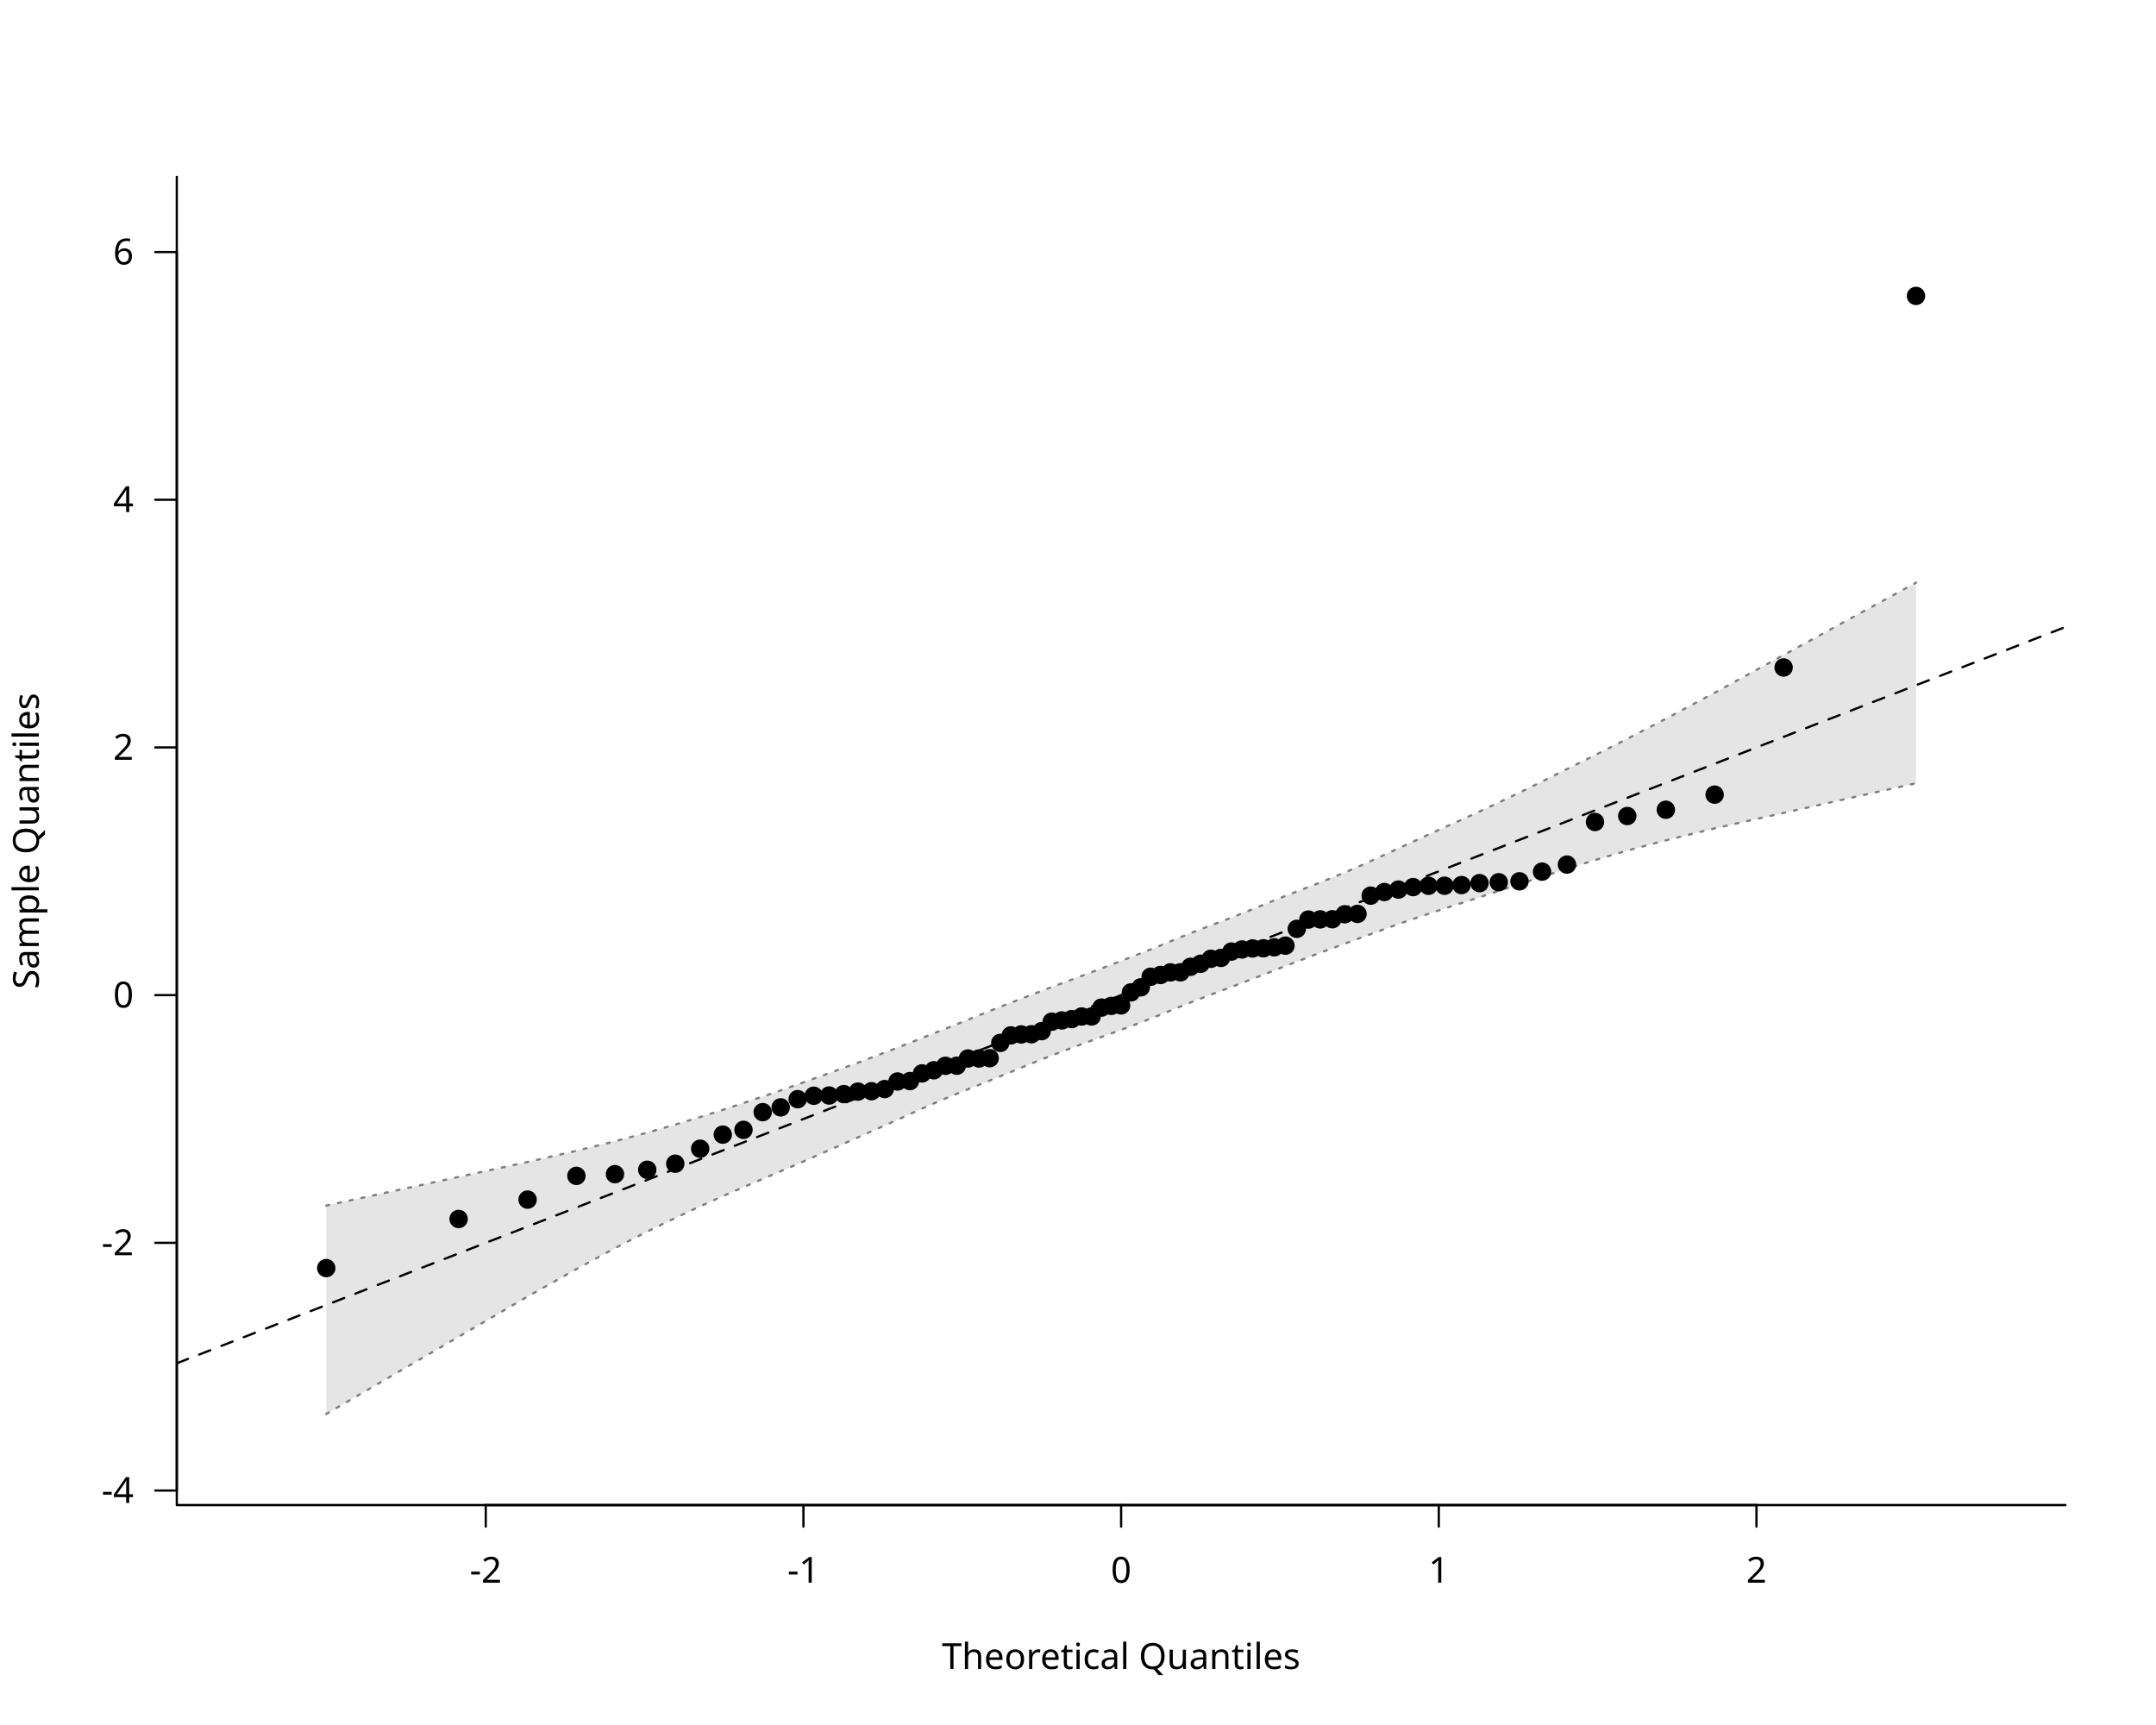
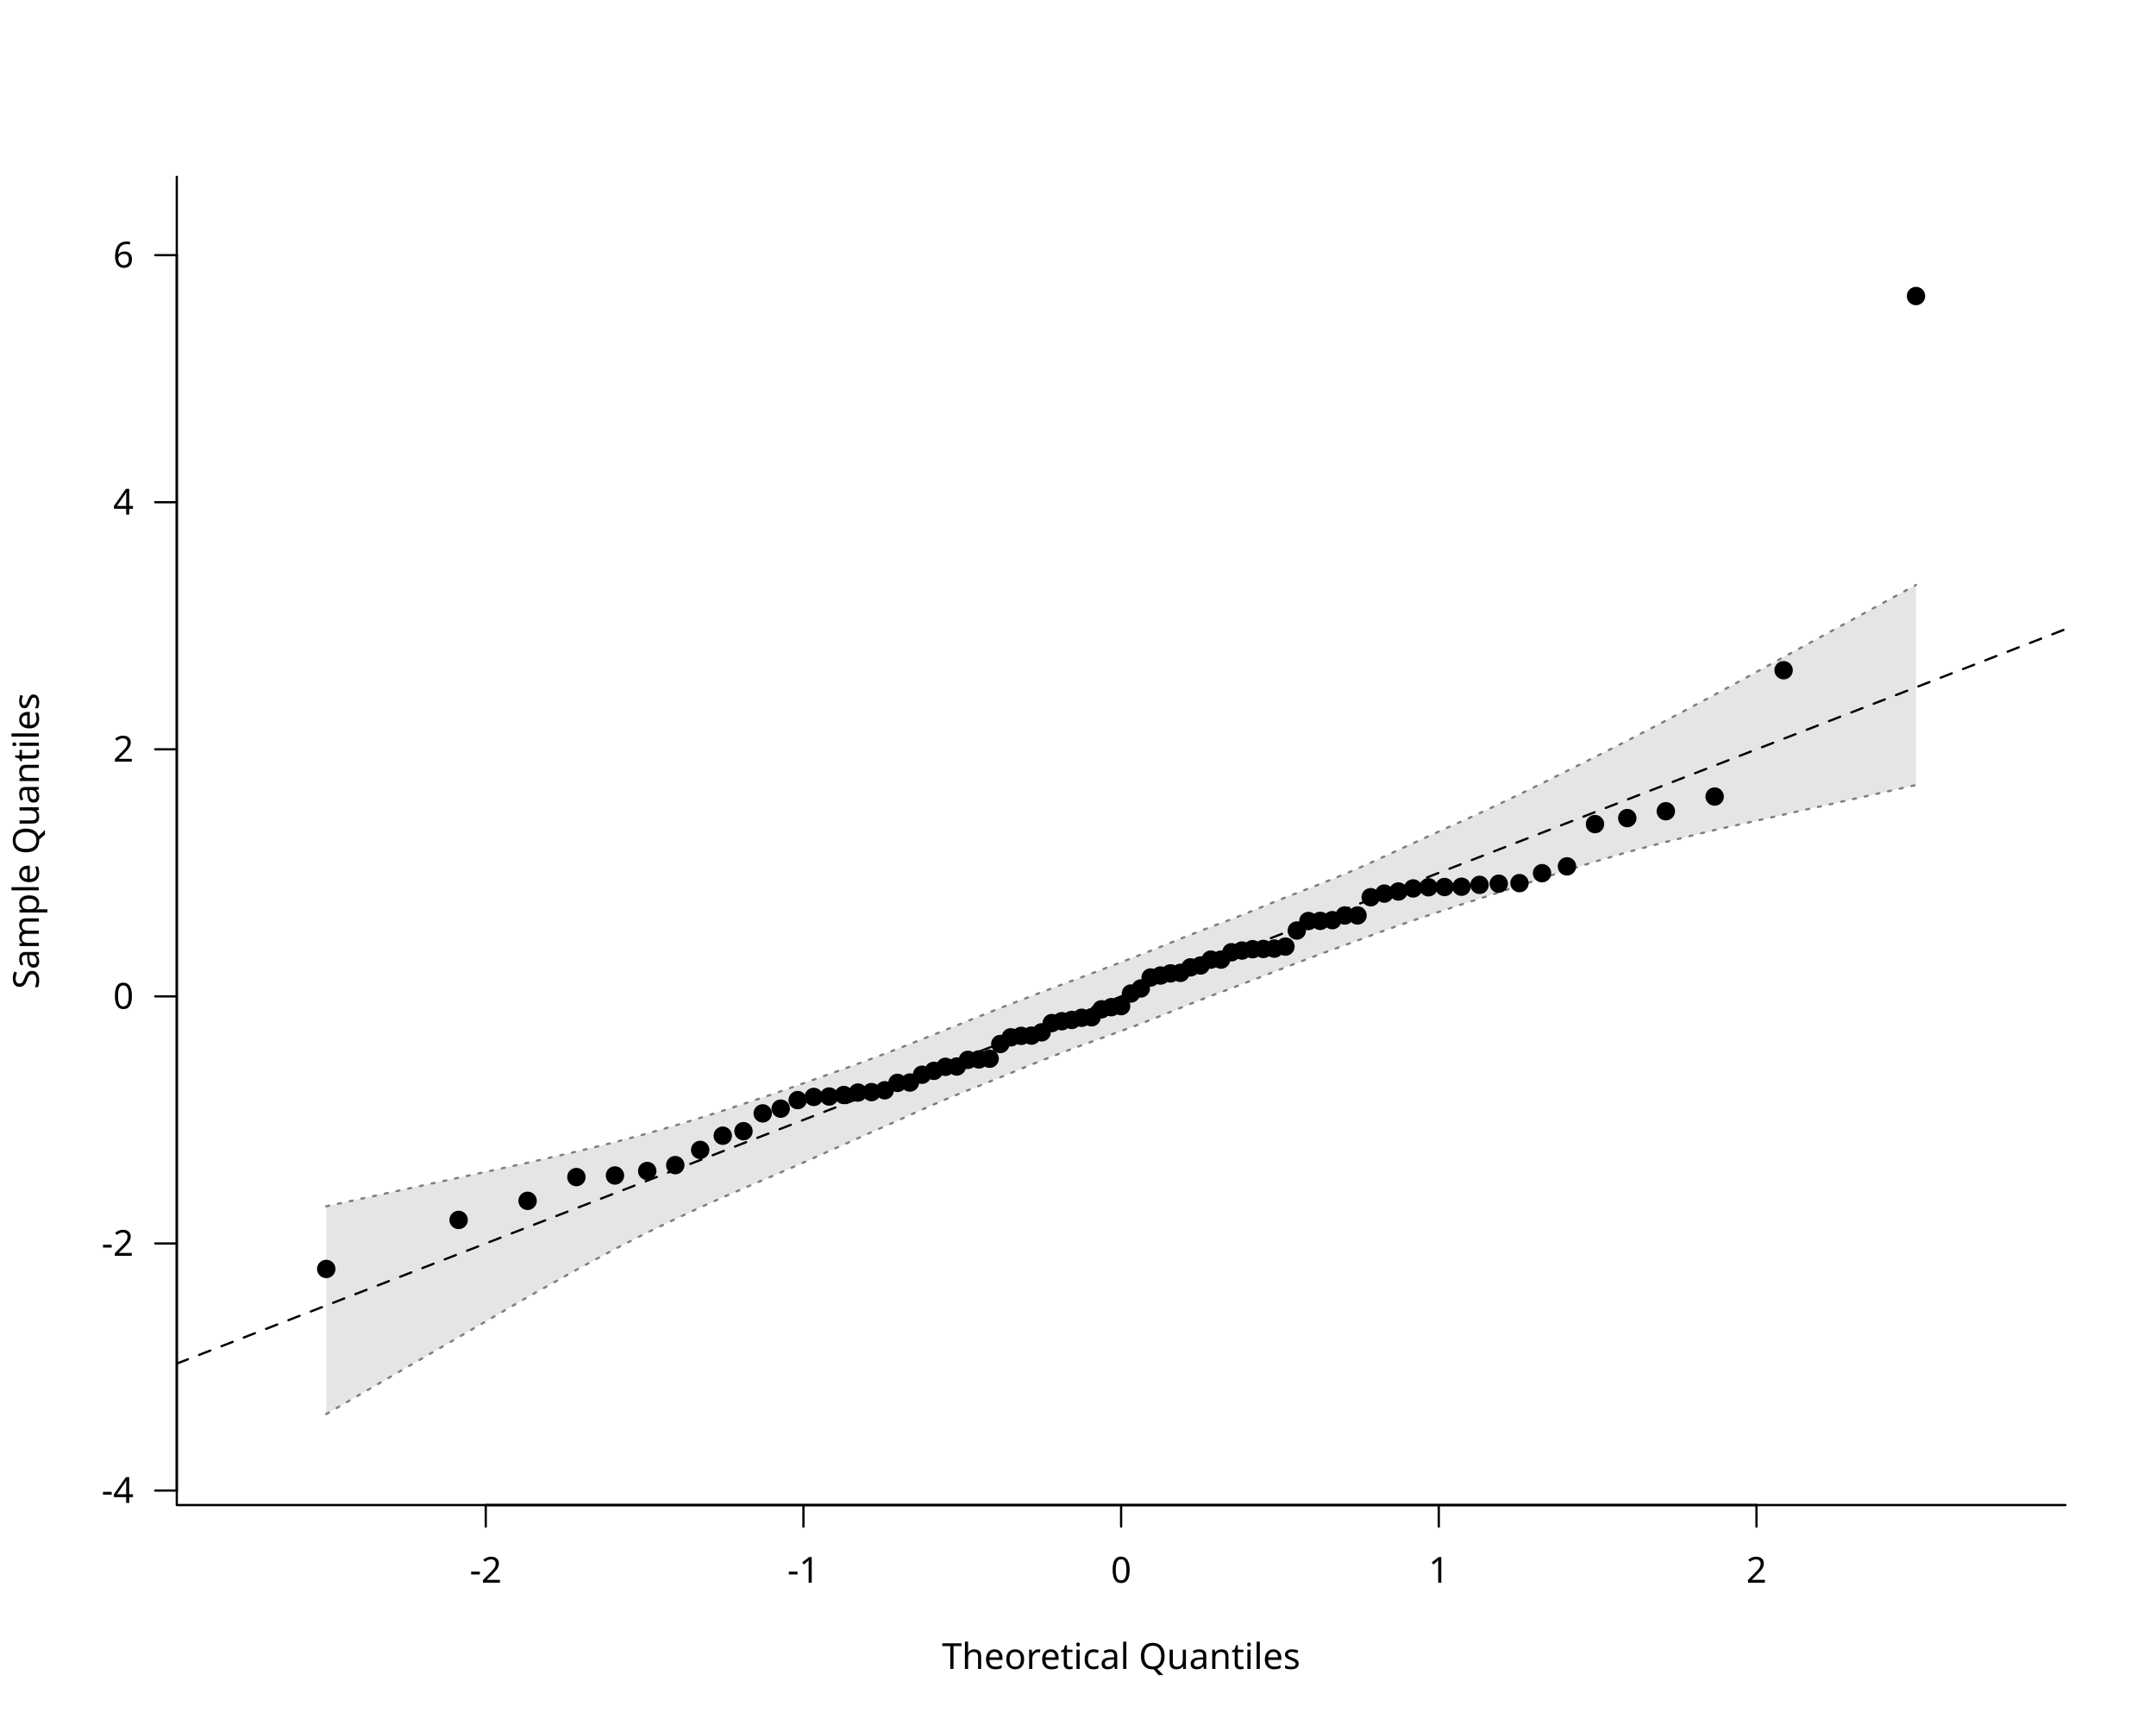
<svg xmlns="http://www.w3.org/2000/svg" class="svglite" data-engine-version="2.0" width="720.00pt" height="576.00pt" viewBox="0 0 720.00 576.00">
  <defs>
    <style type="text/css">
    .svglite line, .svglite polyline, .svglite polygon, .svglite path, .svglite rect, .svglite circle {
      fill: none;
      stroke: #000000;
      stroke-linecap: round;
      stroke-linejoin: round;
      stroke-miterlimit: 10.00;
    }
  </style>
  </defs>
  <rect width="100%" height="100%" style="stroke: none; fill: #FFFFFF;" />
  <defs>
    <clipPath id="cpMC4wMHw3MjAuMDB8MC4wMHw1NzYuMDA=">
      <rect x="0.00" y="0.00" width="720.00" height="576.00" />
    </clipPath>
  </defs>
  <g clip-path="url(#cpMC4wMHw3MjAuMDB8MC4wMHw1NzYuMDA=)">
    <line x1="162.22" y1="502.56" x2="586.58" y2="502.56" style="stroke-width: 0.75;" />
    <line x1="162.22" y1="502.56" x2="162.22" y2="509.76" style="stroke-width: 0.75;" />
    <line x1="268.31" y1="502.56" x2="268.31" y2="509.76" style="stroke-width: 0.75;" />
    <line x1="374.40" y1="502.56" x2="374.40" y2="509.76" style="stroke-width: 0.75;" />
    <line x1="480.49" y1="502.56" x2="480.49" y2="509.76" style="stroke-width: 0.75;" />
    <line x1="586.58" y1="502.56" x2="586.58" y2="509.76" style="stroke-width: 0.75;" />
    <text x="162.22" y="528.48" text-anchor="middle" style="font-size: 12.00px; font-family: sans;" textLength="10.67px" lengthAdjust="spacingAndGlyphs">-2</text>
    <text x="268.31" y="528.48" text-anchor="middle" style="font-size: 12.00px; font-family: sans;" textLength="10.67px" lengthAdjust="spacingAndGlyphs">-1</text>
    <text x="374.40" y="528.48" text-anchor="middle" style="font-size: 12.00px; font-family: sans;" textLength="6.67px" lengthAdjust="spacingAndGlyphs">0</text>
    <text x="480.49" y="528.48" text-anchor="middle" style="font-size: 12.00px; font-family: sans;" textLength="6.67px" lengthAdjust="spacingAndGlyphs">1</text>
    <text x="586.58" y="528.48" text-anchor="middle" style="font-size: 12.00px; font-family: sans;" textLength="6.67px" lengthAdjust="spacingAndGlyphs">2</text>
-     <line x1="59.04" y1="497.71" x2="59.04" y2="84.16" style="stroke-width: 0.75;" />
+     <line x1="59.04" y1="497.71" x2="59.04" y2="85.20" style="stroke-width: 0.75;" />
    <line x1="59.04" y1="497.71" x2="51.84" y2="497.71" style="stroke-width: 0.75;" />
-     <line x1="59.04" y1="415.00" x2="51.84" y2="415.00" style="stroke-width: 0.75;" />
-     <line x1="59.04" y1="332.29" x2="51.84" y2="332.29" style="stroke-width: 0.75;" />
-     <line x1="59.04" y1="249.58" x2="51.84" y2="249.58" style="stroke-width: 0.75;" />
-     <line x1="59.04" y1="166.87" x2="51.84" y2="166.87" style="stroke-width: 0.75;" />
-     <line x1="59.04" y1="84.16" x2="51.84" y2="84.16" style="stroke-width: 0.75;" />
+     <line x1="59.04" y1="415.20" x2="51.84" y2="415.20" style="stroke-width: 0.75;" />
+     <line x1="59.04" y1="332.70" x2="51.84" y2="332.70" style="stroke-width: 0.75;" />
+     <line x1="59.04" y1="250.20" x2="51.84" y2="250.20" style="stroke-width: 0.75;" />
+     <line x1="59.04" y1="167.70" x2="51.84" y2="167.70" style="stroke-width: 0.75;" />
+     <line x1="59.04" y1="85.20" x2="51.84" y2="85.20" style="stroke-width: 0.75;" />
    <text x="44.64" y="501.84" text-anchor="end" style="font-size: 12.00px; font-family: sans;" textLength="10.67px" lengthAdjust="spacingAndGlyphs">-4</text>
-     <text x="44.64" y="419.13" text-anchor="end" style="font-size: 12.00px; font-family: sans;" textLength="10.67px" lengthAdjust="spacingAndGlyphs">-2</text>
-     <text x="44.64" y="336.42" text-anchor="end" style="font-size: 12.00px; font-family: sans;" textLength="6.67px" lengthAdjust="spacingAndGlyphs">0</text>
-     <text x="44.64" y="253.71" text-anchor="end" style="font-size: 12.00px; font-family: sans;" textLength="6.67px" lengthAdjust="spacingAndGlyphs">2</text>
-     <text x="44.64" y="171.00" text-anchor="end" style="font-size: 12.00px; font-family: sans;" textLength="6.67px" lengthAdjust="spacingAndGlyphs">4</text>
-     <text x="44.64" y="88.29" text-anchor="end" style="font-size: 12.00px; font-family: sans;" textLength="6.67px" lengthAdjust="spacingAndGlyphs">6</text>
+     <text x="44.64" y="419.33" text-anchor="end" style="font-size: 12.00px; font-family: sans;" textLength="10.67px" lengthAdjust="spacingAndGlyphs">-2</text>
+     <text x="44.64" y="336.83" text-anchor="end" style="font-size: 12.00px; font-family: sans;" textLength="6.67px" lengthAdjust="spacingAndGlyphs">0</text>
+     <text x="44.64" y="254.33" text-anchor="end" style="font-size: 12.00px; font-family: sans;" textLength="6.67px" lengthAdjust="spacingAndGlyphs">2</text>
+     <text x="44.64" y="171.83" text-anchor="end" style="font-size: 12.00px; font-family: sans;" textLength="6.67px" lengthAdjust="spacingAndGlyphs">4</text>
+     <text x="44.64" y="89.33" text-anchor="end" style="font-size: 12.00px; font-family: sans;" textLength="6.67px" lengthAdjust="spacingAndGlyphs">6</text>
    <polyline points="59.04,59.04 59.04,502.56 689.76,502.56 " style="stroke-width: 0.75;" />
    <text x="374.40" y="557.28" text-anchor="middle" style="font-size: 12.00px; font-family: sans;" textLength="113.40px" lengthAdjust="spacingAndGlyphs">Theoretical Quantiles</text>
    <text transform="translate(12.96,280.80) rotate(-90)" text-anchor="middle" style="font-size: 12.00px; font-family: sans;" textLength="94.73px" lengthAdjust="spacingAndGlyphs">Sample Quantiles</text>
  </g>
  <defs>
    <clipPath id="cpNTkuMDR8Njg5Ljc2fDU5LjA0fDUwMi41Ng==">
      <rect x="59.04" y="59.04" width="630.72" height="443.52" />
    </clipPath>
  </defs>
  <g clip-path="url(#cpNTkuMDR8Njg5Ljc2fDU5LjA0fDUwMi41Ng==)">
-     <polygon points="108.95,472.15 153.16,446.36 176.19,432.93 192.49,423.77 205.37,416.77 216.15,411.23 225.51,406.69 233.83,402.79 241.37,399.41 248.29,396.41 254.71,393.65 260.72,391.09 266.39,388.67 271.76,386.30 276.89,384.04 281.79,381.88 286.51,379.79 291.05,377.75 295.45,375.81 299.72,373.90 303.87,372.01 307.91,370.19 311.86,368.45 315.73,366.79 319.52,365.22 323.24,363.72 326.90,362.27 330.50,360.82 334.05,359.37 337.56,357.94 341.03,356.51 344.46,355.11 347.86,353.76 351.24,352.45 354.59,351.16 357.92,349.90 361.23,348.67 364.54,347.46 367.83,346.26 371.12,345.07 374.40,343.87 377.68,342.66 380.97,341.41 384.26,340.11 387.57,338.80 390.88,337.45 394.21,336.09 397.56,334.75 400.94,333.44 404.34,332.12 407.77,330.84 411.24,329.56 414.75,328.22 418.30,326.85 421.90,325.48 425.56,324.02 429.28,322.55 433.07,321.10 436.94,319.63 440.89,318.13 444.93,316.64 449.08,315.11 453.35,313.53 457.75,311.91 462.29,310.25 467.01,308.56 471.91,306.86 477.04,305.14 482.41,303.36 488.08,301.53 494.09,299.59 500.51,297.50 507.43,295.21 514.97,292.77 523.29,290.11 532.65,287.18 543.43,284.02 556.31,280.60 572.61,276.60 595.64,271.44 639.85,261.54 639.85,194.56 595.64,218.73 572.61,231.32 556.31,239.99 543.43,246.70 532.65,252.16 523.29,256.81 514.97,260.97 507.43,264.66 500.51,267.96 494.09,270.97 488.08,273.73 482.41,276.25 477.04,278.68 471.91,281.03 467.01,283.28 462.29,285.45 457.75,287.54 453.35,289.51 449.08,291.33 444.93,293.04 440.89,294.66 436.94,296.20 433.07,297.68 429.28,299.16 425.56,300.65 421.90,302.13 418.30,303.59 414.75,305.02 411.24,306.41 407.77,307.72 404.34,309.00 400.94,310.29 397.56,311.62 394.21,312.95 390.88,314.33 387.57,315.70 384.26,317.03 380.97,318.32 377.68,319.60 374.40,320.87 371.12,322.12 367.83,323.38 364.54,324.63 361.23,325.87 357.92,327.10 354.59,328.35 351.24,329.61 347.86,330.89 344.46,332.18 341.03,333.50 337.56,334.82 334.05,336.19 330.50,337.59 326.90,339.03 323.24,340.49 319.52,342.00 315.73,343.52 311.86,345.05 307.91,346.61 303.87,348.21 299.72,349.83 295.45,351.48 291.05,353.14 286.51,354.84 281.79,356.57 276.89,358.36 271.76,360.18 266.39,362.11 260.72,364.11 254.71,366.17 248.29,368.31 241.37,370.60 233.83,372.99 225.51,375.52 216.15,378.20 205.37,381.09 192.49,384.26 176.19,388.00 153.16,392.99 108.95,402.56 " style="stroke-width: 0.75; stroke: none; fill: #E5E5E5;" />
-     <polyline points="108.95,472.15 153.16,446.36 176.19,432.93 192.49,423.77 205.37,416.77 216.15,411.23 225.51,406.69 233.83,402.79 241.37,399.41 248.29,396.41 254.71,393.65 260.72,391.09 266.39,388.67 271.76,386.30 276.89,384.04 281.79,381.88 286.51,379.79 291.05,377.75 295.45,375.81 299.72,373.90 303.87,372.01 307.91,370.19 311.86,368.45 315.73,366.79 319.52,365.22 323.24,363.72 326.90,362.27 330.50,360.82 334.05,359.37 337.56,357.94 341.03,356.51 344.46,355.11 347.86,353.76 351.24,352.45 354.59,351.16 357.92,349.90 361.23,348.67 364.54,347.46 367.83,346.26 371.12,345.07 374.40,343.87 377.68,342.66 380.97,341.41 384.26,340.11 387.57,338.80 390.88,337.45 394.21,336.09 397.56,334.75 400.94,333.44 404.34,332.12 407.77,330.84 411.24,329.56 414.75,328.22 418.30,326.85 421.90,325.48 425.56,324.02 429.28,322.55 433.07,321.10 436.94,319.63 440.89,318.13 444.93,316.64 449.08,315.11 453.35,313.53 457.75,311.91 462.29,310.25 467.01,308.56 471.91,306.86 477.04,305.14 482.41,303.36 488.08,301.53 494.09,299.59 500.51,297.50 507.43,295.21 514.97,292.77 523.29,290.11 532.65,287.18 543.43,284.02 556.31,280.60 572.61,276.60 595.64,271.44 639.85,261.54 " style="stroke-width: 0.75; stroke: #7F7F7F; stroke-dasharray: 1.00,3.00;" />
-     <polyline points="108.95,402.56 153.16,392.99 176.19,388.00 192.49,384.26 205.37,381.09 216.15,378.20 225.51,375.52 233.83,372.99 241.37,370.60 248.29,368.31 254.71,366.17 260.72,364.11 266.39,362.11 271.76,360.18 276.89,358.36 281.79,356.57 286.51,354.84 291.05,353.14 295.45,351.48 299.72,349.83 303.87,348.21 307.91,346.61 311.86,345.05 315.73,343.52 319.52,342.00 323.24,340.49 326.90,339.03 330.50,337.59 334.05,336.19 337.56,334.82 341.03,333.50 344.46,332.18 347.86,330.89 351.24,329.61 354.59,328.35 357.92,327.10 361.23,325.87 364.54,324.63 367.83,323.38 371.12,322.12 374.40,320.87 377.68,319.60 380.97,318.32 384.26,317.03 387.57,315.70 390.88,314.33 394.21,312.95 397.56,311.62 400.94,310.29 404.34,309.00 407.77,307.72 411.24,306.41 414.75,305.02 418.30,303.59 421.90,302.13 425.56,300.65 429.28,299.16 433.07,297.68 436.94,296.20 440.89,294.66 444.93,293.04 449.08,291.33 453.35,289.51 457.75,287.54 462.29,285.45 467.01,283.28 471.91,281.03 477.04,278.68 482.41,276.25 488.08,273.73 494.09,270.97 500.51,267.96 507.43,264.66 514.97,260.97 523.29,256.81 532.65,252.16 543.43,246.70 556.31,239.99 572.61,231.32 595.64,218.73 639.85,194.56 " style="stroke-width: 0.75; stroke: #7F7F7F; stroke-dasharray: 1.00,3.00;" />
-     <line x1="59.04" y1="455.22" x2="689.76" y2="209.36" style="stroke-width: 0.75; stroke-dasharray: 4.00,4.00;" />
-     <circle cx="108.95" cy="423.43" r="2.70" style="stroke-width: 0.75; fill: #000000;" />
-     <circle cx="153.16" cy="407.03" r="2.70" style="stroke-width: 0.75; fill: #000000;" />
-     <circle cx="176.19" cy="400.57" r="2.70" style="stroke-width: 0.75; fill: #000000;" />
-     <circle cx="192.49" cy="392.64" r="2.70" style="stroke-width: 0.75; fill: #000000;" />
-     <circle cx="205.37" cy="392.07" r="2.70" style="stroke-width: 0.75; fill: #000000;" />
-     <circle cx="216.15" cy="390.60" r="2.70" style="stroke-width: 0.75; fill: #000000;" />
-     <circle cx="225.51" cy="388.57" r="2.70" style="stroke-width: 0.75; fill: #000000;" />
-     <circle cx="233.83" cy="383.57" r="2.70" style="stroke-width: 0.75; fill: #000000;" />
-     <circle cx="241.37" cy="378.87" r="2.70" style="stroke-width: 0.75; fill: #000000;" />
-     <circle cx="248.29" cy="377.27" r="2.70" style="stroke-width: 0.75; fill: #000000;" />
-     <circle cx="254.71" cy="371.36" r="2.70" style="stroke-width: 0.75; fill: #000000;" />
-     <circle cx="260.72" cy="369.77" r="2.70" style="stroke-width: 0.75; fill: #000000;" />
-     <circle cx="266.39" cy="367.02" r="2.70" style="stroke-width: 0.75; fill: #000000;" />
-     <circle cx="271.76" cy="365.89" r="2.70" style="stroke-width: 0.75; fill: #000000;" />
-     <circle cx="276.89" cy="365.81" r="2.70" style="stroke-width: 0.75; fill: #000000;" />
-     <circle cx="281.79" cy="365.34" r="2.70" style="stroke-width: 0.75; fill: #000000;" />
-     <circle cx="286.51" cy="364.50" r="2.70" style="stroke-width: 0.75; fill: #000000;" />
-     <circle cx="291.05" cy="364.37" r="2.70" style="stroke-width: 0.75; fill: #000000;" />
-     <circle cx="295.45" cy="363.66" r="2.70" style="stroke-width: 0.75; fill: #000000;" />
-     <circle cx="299.72" cy="361.13" r="2.70" style="stroke-width: 0.75; fill: #000000;" />
-     <circle cx="303.87" cy="360.99" r="2.70" style="stroke-width: 0.75; fill: #000000;" />
-     <circle cx="307.91" cy="358.42" r="2.70" style="stroke-width: 0.75; fill: #000000;" />
-     <circle cx="311.86" cy="357.38" r="2.70" style="stroke-width: 0.75; fill: #000000;" />
-     <circle cx="315.73" cy="355.88" r="2.70" style="stroke-width: 0.75; fill: #000000;" />
-     <circle cx="319.52" cy="355.86" r="2.70" style="stroke-width: 0.75; fill: #000000;" />
-     <circle cx="323.24" cy="353.45" r="2.70" style="stroke-width: 0.75; fill: #000000;" />
-     <circle cx="326.90" cy="353.45" r="2.70" style="stroke-width: 0.75; fill: #000000;" />
-     <circle cx="330.50" cy="353.35" r="2.70" style="stroke-width: 0.75; fill: #000000;" />
-     <circle cx="334.05" cy="348.23" r="2.70" style="stroke-width: 0.75; fill: #000000;" />
-     <circle cx="337.56" cy="345.73" r="2.70" style="stroke-width: 0.75; fill: #000000;" />
-     <circle cx="341.03" cy="345.41" r="2.70" style="stroke-width: 0.75; fill: #000000;" />
-     <circle cx="344.46" cy="345.35" r="2.70" style="stroke-width: 0.75; fill: #000000;" />
-     <circle cx="347.86" cy="344.31" r="2.70" style="stroke-width: 0.75; fill: #000000;" />
-     <circle cx="351.24" cy="341.16" r="2.70" style="stroke-width: 0.75; fill: #000000;" />
-     <circle cx="354.59" cy="340.74" r="2.70" style="stroke-width: 0.75; fill: #000000;" />
-     <circle cx="357.92" cy="340.28" r="2.70" style="stroke-width: 0.75; fill: #000000;" />
-     <circle cx="361.23" cy="339.42" r="2.70" style="stroke-width: 0.75; fill: #000000;" />
-     <circle cx="364.54" cy="339.41" r="2.70" style="stroke-width: 0.75; fill: #000000;" />
-     <circle cx="367.83" cy="336.45" r="2.70" style="stroke-width: 0.75; fill: #000000;" />
-     <circle cx="371.12" cy="335.88" r="2.70" style="stroke-width: 0.75; fill: #000000;" />
-     <circle cx="374.40" cy="335.72" r="2.70" style="stroke-width: 0.75; fill: #000000;" />
-     <circle cx="377.68" cy="331.38" r="2.70" style="stroke-width: 0.75; fill: #000000;" />
-     <circle cx="380.97" cy="329.68" r="2.70" style="stroke-width: 0.75; fill: #000000;" />
-     <circle cx="384.26" cy="326.15" r="2.70" style="stroke-width: 0.75; fill: #000000;" />
-     <circle cx="387.57" cy="325.56" r="2.70" style="stroke-width: 0.75; fill: #000000;" />
-     <circle cx="390.88" cy="324.69" r="2.70" style="stroke-width: 0.75; fill: #000000;" />
-     <circle cx="394.21" cy="324.67" r="2.70" style="stroke-width: 0.75; fill: #000000;" />
-     <circle cx="397.56" cy="322.82" r="2.70" style="stroke-width: 0.75; fill: #000000;" />
-     <circle cx="400.94" cy="321.81" r="2.70" style="stroke-width: 0.75; fill: #000000;" />
-     <circle cx="404.34" cy="320.16" r="2.70" style="stroke-width: 0.75; fill: #000000;" />
-     <circle cx="407.77" cy="319.86" r="2.70" style="stroke-width: 0.75; fill: #000000;" />
-     <circle cx="411.24" cy="317.74" r="2.70" style="stroke-width: 0.75; fill: #000000;" />
-     <circle cx="414.75" cy="317.04" r="2.70" style="stroke-width: 0.75; fill: #000000;" />
-     <circle cx="418.30" cy="316.70" r="2.70" style="stroke-width: 0.75; fill: #000000;" />
-     <circle cx="421.90" cy="316.65" r="2.70" style="stroke-width: 0.75; fill: #000000;" />
-     <circle cx="425.56" cy="316.31" r="2.70" style="stroke-width: 0.75; fill: #000000;" />
-     <circle cx="429.28" cy="315.76" r="2.70" style="stroke-width: 0.75; fill: #000000;" />
-     <circle cx="433.07" cy="310.15" r="2.70" style="stroke-width: 0.75; fill: #000000;" />
-     <circle cx="436.94" cy="307.06" r="2.70" style="stroke-width: 0.75; fill: #000000;" />
-     <circle cx="440.89" cy="307.00" r="2.70" style="stroke-width: 0.75; fill: #000000;" />
-     <circle cx="444.93" cy="306.95" r="2.70" style="stroke-width: 0.75; fill: #000000;" />
-     <circle cx="449.08" cy="305.29" r="2.70" style="stroke-width: 0.75; fill: #000000;" />
-     <circle cx="453.35" cy="305.16" r="2.70" style="stroke-width: 0.75; fill: #000000;" />
-     <circle cx="457.75" cy="299.07" r="2.70" style="stroke-width: 0.75; fill: #000000;" />
-     <circle cx="462.29" cy="297.86" r="2.70" style="stroke-width: 0.75; fill: #000000;" />
-     <circle cx="467.01" cy="297.04" r="2.70" style="stroke-width: 0.75; fill: #000000;" />
-     <circle cx="471.91" cy="296.21" r="2.70" style="stroke-width: 0.75; fill: #000000;" />
-     <circle cx="477.04" cy="295.77" r="2.70" style="stroke-width: 0.75; fill: #000000;" />
-     <circle cx="482.41" cy="295.76" r="2.70" style="stroke-width: 0.75; fill: #000000;" />
-     <circle cx="488.08" cy="295.54" r="2.70" style="stroke-width: 0.75; fill: #000000;" />
-     <circle cx="494.09" cy="294.89" r="2.70" style="stroke-width: 0.75; fill: #000000;" />
-     <circle cx="500.51" cy="294.59" r="2.70" style="stroke-width: 0.75; fill: #000000;" />
-     <circle cx="507.43" cy="294.28" r="2.70" style="stroke-width: 0.75; fill: #000000;" />
-     <circle cx="514.97" cy="291.05" r="2.70" style="stroke-width: 0.75; fill: #000000;" />
-     <circle cx="523.29" cy="288.69" r="2.70" style="stroke-width: 0.75; fill: #000000;" />
-     <circle cx="532.65" cy="274.47" r="2.70" style="stroke-width: 0.75; fill: #000000;" />
-     <circle cx="543.43" cy="272.48" r="2.70" style="stroke-width: 0.75; fill: #000000;" />
-     <circle cx="556.31" cy="270.38" r="2.70" style="stroke-width: 0.75; fill: #000000;" />
-     <circle cx="572.61" cy="265.34" r="2.70" style="stroke-width: 0.75; fill: #000000;" />
-     <circle cx="595.64" cy="222.88" r="2.70" style="stroke-width: 0.75; fill: #000000;" />
-     <circle cx="639.85" cy="98.81" r="2.70" style="stroke-width: 0.75; fill: #000000;" />
+     <polygon points="108.95,472.19 153.16,446.50 176.19,433.12 192.49,424.01 205.37,417.05 216.15,411.56 225.51,407.06 233.83,403.18 241.37,399.81 248.29,396.82 254.71,394.06 260.72,391.49 266.39,389.04 271.76,386.64 276.89,384.35 281.79,382.18 286.51,380.08 291.05,378.04 295.45,376.11 299.72,374.21 303.87,372.33 307.91,370.50 311.86,368.78 315.73,367.12 319.52,365.55 323.24,364.06 326.90,362.61 330.50,361.16 334.05,359.72 337.56,358.29 341.03,356.86 344.46,355.46 347.86,354.12 351.24,352.81 354.59,351.52 357.92,350.27 361.23,349.04 364.54,347.84 367.83,346.64 371.12,345.45 374.40,344.26 377.68,343.06 380.97,341.82 384.26,340.54 387.57,339.24 390.88,337.90 394.21,336.54 397.56,335.20 400.94,333.88 404.34,332.56 407.77,331.27 411.24,329.98 414.75,328.64 418.30,327.27 421.90,325.90 425.56,324.45 429.28,322.99 433.07,321.55 436.94,320.09 440.89,318.60 444.93,317.12 449.08,315.60 453.35,314.02 457.75,312.41 462.29,310.74 467.01,309.05 471.91,307.35 477.04,305.62 482.41,303.85 488.08,302.02 494.09,300.08 500.51,298.00 507.43,295.72 514.97,293.28 523.29,290.63 532.65,287.71 543.43,284.55 556.31,281.14 572.61,277.15 595.64,272.01 639.85,262.13 639.85,195.32 595.64,219.43 572.61,231.99 556.31,240.63 543.43,247.33 532.65,252.77 523.29,257.41 514.97,261.56 507.43,265.24 500.51,268.53 494.09,271.54 488.08,274.29 482.41,276.80 477.04,279.23 471.91,281.57 467.01,283.81 462.29,285.98 457.75,288.07 453.35,290.03 449.08,291.85 444.93,293.55 440.89,295.17 436.94,296.71 433.07,298.20 429.28,299.68 425.56,301.16 421.90,302.64 418.30,304.11 414.75,305.54 411.24,306.93 407.77,308.24 404.34,309.53 400.94,310.82 397.56,312.13 394.21,313.45 390.88,314.81 387.57,316.16 384.26,317.48 380.97,318.76 377.68,320.04 374.40,321.30 371.12,322.55 367.83,323.81 364.54,325.06 361.23,326.30 357.92,327.52 354.59,328.77 351.24,330.03 347.86,331.30 344.46,332.59 341.03,333.91 337.56,335.23 334.05,336.59 330.50,337.99 326.90,339.43 323.24,340.88 319.52,342.40 315.73,343.92 311.86,345.45 307.91,347.01 303.87,348.62 299.72,350.23 295.45,351.87 291.05,353.52 286.51,355.20 281.79,356.91 276.89,358.69 271.76,360.50 266.39,362.42 260.72,364.41 254.71,366.47 248.29,368.61 241.37,370.90 233.83,373.29 225.51,375.82 216.15,378.49 205.37,381.38 192.49,384.54 176.19,388.27 153.16,393.25 108.95,402.79 " style="stroke-width: 0.75; stroke: none; fill: #E5E5E5;" />
+     <polyline points="108.95,472.19 153.16,446.50 176.19,433.12 192.49,424.01 205.37,417.05 216.15,411.56 225.51,407.06 233.83,403.18 241.37,399.81 248.29,396.82 254.71,394.06 260.72,391.49 266.39,389.04 271.76,386.64 276.89,384.35 281.79,382.18 286.51,380.08 291.05,378.04 295.45,376.11 299.72,374.21 303.87,372.33 307.91,370.50 311.86,368.78 315.73,367.12 319.52,365.55 323.24,364.06 326.90,362.61 330.50,361.16 334.05,359.72 337.56,358.29 341.03,356.86 344.46,355.46 347.86,354.12 351.24,352.81 354.59,351.52 357.92,350.27 361.23,349.04 364.54,347.84 367.83,346.64 371.12,345.45 374.40,344.26 377.68,343.06 380.97,341.82 384.26,340.54 387.57,339.24 390.88,337.90 394.21,336.54 397.56,335.20 400.94,333.88 404.34,332.56 407.77,331.27 411.24,329.98 414.75,328.64 418.30,327.27 421.90,325.90 425.56,324.45 429.28,322.99 433.07,321.55 436.94,320.09 440.89,318.60 444.93,317.12 449.08,315.60 453.35,314.02 457.75,312.41 462.29,310.74 467.01,309.05 471.91,307.35 477.04,305.62 482.41,303.85 488.08,302.02 494.09,300.08 500.51,298.00 507.43,295.72 514.97,293.28 523.29,290.63 532.65,287.71 543.43,284.55 556.31,281.14 572.61,277.15 595.64,272.01 639.85,262.13 " style="stroke-width: 0.75; stroke: #7F7F7F; stroke-dasharray: 1.00,3.00;" />
+     <polyline points="108.95,402.79 153.16,393.25 176.19,388.27 192.49,384.54 205.37,381.38 216.15,378.49 225.51,375.82 233.83,373.29 241.37,370.90 248.29,368.61 254.71,366.47 260.72,364.41 266.39,362.42 271.76,360.50 276.89,358.69 281.79,356.91 286.51,355.20 291.05,353.52 295.45,351.87 299.72,350.23 303.87,348.62 307.91,347.01 311.86,345.45 315.73,343.92 319.52,342.40 323.24,340.88 326.90,339.43 330.50,337.99 334.05,336.59 337.56,335.23 341.03,333.91 344.46,332.59 347.86,331.30 351.24,330.03 354.59,328.77 357.92,327.52 361.23,326.30 364.54,325.06 367.83,323.81 371.12,322.55 374.40,321.30 377.68,320.04 380.97,318.76 384.26,317.48 387.57,316.16 390.88,314.81 394.21,313.45 397.56,312.13 400.94,310.82 404.34,309.53 407.77,308.24 411.24,306.93 414.75,305.54 418.30,304.11 421.90,302.64 425.56,301.16 429.28,299.68 433.07,298.20 436.94,296.71 440.89,295.17 444.93,293.55 449.08,291.85 453.35,290.03 457.75,288.07 462.29,285.98 467.01,283.81 471.91,281.57 477.04,279.23 482.41,276.80 488.08,274.29 494.09,271.54 500.51,268.53 507.43,265.24 514.97,261.56 523.29,257.41 532.65,252.77 543.43,247.33 556.31,240.63 572.61,231.99 595.64,219.43 639.85,195.32 " style="stroke-width: 0.75; stroke: #7F7F7F; stroke-dasharray: 1.00,3.00;" />
+     <line x1="59.04" y1="455.32" x2="689.76" y2="210.09" style="stroke-width: 0.75; stroke-dasharray: 4.00,4.00;" />
+     <circle cx="108.95" cy="423.72" r="2.70" style="stroke-width: 0.75; fill: #000000;" />
+     <circle cx="153.16" cy="407.35" r="2.70" style="stroke-width: 0.75; fill: #000000;" />
+     <circle cx="176.19" cy="400.97" r="2.70" style="stroke-width: 0.75; fill: #000000;" />
+     <circle cx="192.49" cy="393.04" r="2.70" style="stroke-width: 0.75; fill: #000000;" />
+     <circle cx="205.37" cy="392.51" r="2.70" style="stroke-width: 0.75; fill: #000000;" />
+     <circle cx="216.15" cy="391.01" r="2.70" style="stroke-width: 0.75; fill: #000000;" />
+     <circle cx="225.51" cy="389.05" r="2.70" style="stroke-width: 0.75; fill: #000000;" />
+     <circle cx="233.83" cy="383.97" r="2.70" style="stroke-width: 0.75; fill: #000000;" />
+     <circle cx="241.37" cy="379.23" r="2.70" style="stroke-width: 0.75; fill: #000000;" />
+     <circle cx="248.29" cy="377.72" r="2.70" style="stroke-width: 0.75; fill: #000000;" />
+     <circle cx="254.71" cy="371.77" r="2.70" style="stroke-width: 0.75; fill: #000000;" />
+     <circle cx="260.72" cy="370.19" r="2.70" style="stroke-width: 0.75; fill: #000000;" />
+     <circle cx="266.39" cy="367.34" r="2.70" style="stroke-width: 0.75; fill: #000000;" />
+     <circle cx="271.76" cy="366.28" r="2.70" style="stroke-width: 0.75; fill: #000000;" />
+     <circle cx="276.89" cy="366.14" r="2.70" style="stroke-width: 0.75; fill: #000000;" />
+     <circle cx="281.79" cy="365.64" r="2.70" style="stroke-width: 0.75; fill: #000000;" />
+     <circle cx="286.51" cy="364.82" r="2.70" style="stroke-width: 0.75; fill: #000000;" />
+     <circle cx="291.05" cy="364.67" r="2.70" style="stroke-width: 0.75; fill: #000000;" />
+     <circle cx="295.45" cy="364.06" r="2.70" style="stroke-width: 0.75; fill: #000000;" />
+     <circle cx="299.72" cy="361.59" r="2.70" style="stroke-width: 0.75; fill: #000000;" />
+     <circle cx="303.87" cy="361.47" r="2.70" style="stroke-width: 0.75; fill: #000000;" />
+     <circle cx="307.91" cy="358.87" r="2.70" style="stroke-width: 0.75; fill: #000000;" />
+     <circle cx="311.86" cy="357.57" r="2.70" style="stroke-width: 0.75; fill: #000000;" />
+     <circle cx="315.73" cy="356.23" r="2.70" style="stroke-width: 0.75; fill: #000000;" />
+     <circle cx="319.52" cy="356.12" r="2.70" style="stroke-width: 0.75; fill: #000000;" />
+     <circle cx="323.24" cy="353.90" r="2.70" style="stroke-width: 0.75; fill: #000000;" />
+     <circle cx="326.90" cy="353.75" r="2.70" style="stroke-width: 0.75; fill: #000000;" />
+     <circle cx="330.50" cy="353.52" r="2.70" style="stroke-width: 0.75; fill: #000000;" />
+     <circle cx="334.05" cy="348.61" r="2.70" style="stroke-width: 0.75; fill: #000000;" />
+     <circle cx="337.56" cy="346.38" r="2.70" style="stroke-width: 0.75; fill: #000000;" />
+     <circle cx="341.03" cy="345.89" r="2.70" style="stroke-width: 0.75; fill: #000000;" />
+     <circle cx="344.46" cy="345.81" r="2.70" style="stroke-width: 0.75; fill: #000000;" />
+     <circle cx="347.86" cy="344.71" r="2.70" style="stroke-width: 0.75; fill: #000000;" />
+     <circle cx="351.24" cy="341.62" r="2.70" style="stroke-width: 0.75; fill: #000000;" />
+     <circle cx="354.59" cy="341.00" r="2.70" style="stroke-width: 0.75; fill: #000000;" />
+     <circle cx="357.92" cy="340.57" r="2.70" style="stroke-width: 0.75; fill: #000000;" />
+     <circle cx="361.23" cy="339.85" r="2.70" style="stroke-width: 0.75; fill: #000000;" />
+     <circle cx="364.54" cy="339.68" r="2.70" style="stroke-width: 0.75; fill: #000000;" />
+     <circle cx="367.83" cy="337.02" r="2.70" style="stroke-width: 0.75; fill: #000000;" />
+     <circle cx="371.12" cy="336.31" r="2.70" style="stroke-width: 0.75; fill: #000000;" />
+     <circle cx="374.40" cy="335.96" r="2.70" style="stroke-width: 0.75; fill: #000000;" />
+     <circle cx="377.68" cy="331.75" r="2.70" style="stroke-width: 0.75; fill: #000000;" />
+     <circle cx="380.97" cy="330.07" r="2.70" style="stroke-width: 0.75; fill: #000000;" />
+     <circle cx="384.26" cy="326.40" r="2.70" style="stroke-width: 0.75; fill: #000000;" />
+     <circle cx="387.57" cy="325.74" r="2.70" style="stroke-width: 0.75; fill: #000000;" />
+     <circle cx="390.88" cy="325.03" r="2.70" style="stroke-width: 0.75; fill: #000000;" />
+     <circle cx="394.21" cy="324.85" r="2.70" style="stroke-width: 0.75; fill: #000000;" />
+     <circle cx="397.56" cy="323.02" r="2.70" style="stroke-width: 0.75; fill: #000000;" />
+     <circle cx="400.94" cy="322.38" r="2.70" style="stroke-width: 0.75; fill: #000000;" />
+     <circle cx="404.34" cy="320.43" r="2.70" style="stroke-width: 0.75; fill: #000000;" />
+     <circle cx="407.77" cy="320.42" r="2.70" style="stroke-width: 0.75; fill: #000000;" />
+     <circle cx="411.24" cy="317.97" r="2.70" style="stroke-width: 0.75; fill: #000000;" />
+     <circle cx="414.75" cy="317.40" r="2.70" style="stroke-width: 0.75; fill: #000000;" />
+     <circle cx="418.30" cy="316.95" r="2.70" style="stroke-width: 0.75; fill: #000000;" />
+     <circle cx="421.90" cy="316.87" r="2.70" style="stroke-width: 0.75; fill: #000000;" />
+     <circle cx="425.56" cy="316.75" r="2.70" style="stroke-width: 0.75; fill: #000000;" />
+     <circle cx="429.28" cy="316.08" r="2.70" style="stroke-width: 0.75; fill: #000000;" />
+     <circle cx="433.07" cy="310.72" r="2.70" style="stroke-width: 0.75; fill: #000000;" />
+     <circle cx="436.94" cy="307.54" r="2.70" style="stroke-width: 0.75; fill: #000000;" />
+     <circle cx="440.89" cy="307.49" r="2.70" style="stroke-width: 0.75; fill: #000000;" />
+     <circle cx="444.93" cy="307.26" r="2.70" style="stroke-width: 0.75; fill: #000000;" />
+     <circle cx="449.08" cy="305.69" r="2.70" style="stroke-width: 0.75; fill: #000000;" />
+     <circle cx="453.35" cy="305.68" r="2.70" style="stroke-width: 0.75; fill: #000000;" />
+     <circle cx="457.75" cy="299.60" r="2.70" style="stroke-width: 0.75; fill: #000000;" />
+     <circle cx="462.29" cy="298.38" r="2.70" style="stroke-width: 0.75; fill: #000000;" />
+     <circle cx="467.01" cy="297.68" r="2.70" style="stroke-width: 0.75; fill: #000000;" />
+     <circle cx="471.91" cy="296.66" r="2.70" style="stroke-width: 0.75; fill: #000000;" />
+     <circle cx="477.04" cy="296.27" r="2.70" style="stroke-width: 0.75; fill: #000000;" />
+     <circle cx="482.41" cy="296.19" r="2.70" style="stroke-width: 0.75; fill: #000000;" />
+     <circle cx="488.08" cy="296.09" r="2.70" style="stroke-width: 0.75; fill: #000000;" />
+     <circle cx="494.09" cy="295.47" r="2.70" style="stroke-width: 0.75; fill: #000000;" />
+     <circle cx="500.51" cy="295.08" r="2.70" style="stroke-width: 0.75; fill: #000000;" />
+     <circle cx="507.43" cy="294.89" r="2.70" style="stroke-width: 0.75; fill: #000000;" />
+     <circle cx="514.97" cy="291.57" r="2.70" style="stroke-width: 0.75; fill: #000000;" />
+     <circle cx="523.29" cy="289.29" r="2.70" style="stroke-width: 0.75; fill: #000000;" />
+     <circle cx="532.65" cy="275.18" r="2.70" style="stroke-width: 0.75; fill: #000000;" />
+     <circle cx="543.43" cy="273.18" r="2.70" style="stroke-width: 0.75; fill: #000000;" />
+     <circle cx="556.31" cy="270.88" r="2.70" style="stroke-width: 0.75; fill: #000000;" />
+     <circle cx="572.61" cy="265.98" r="2.70" style="stroke-width: 0.75; fill: #000000;" />
+     <circle cx="595.64" cy="223.80" r="2.70" style="stroke-width: 0.75; fill: #000000;" />
+     <circle cx="639.85" cy="98.85" r="2.70" style="stroke-width: 0.75; fill: #000000;" />
  </g>
</svg>
